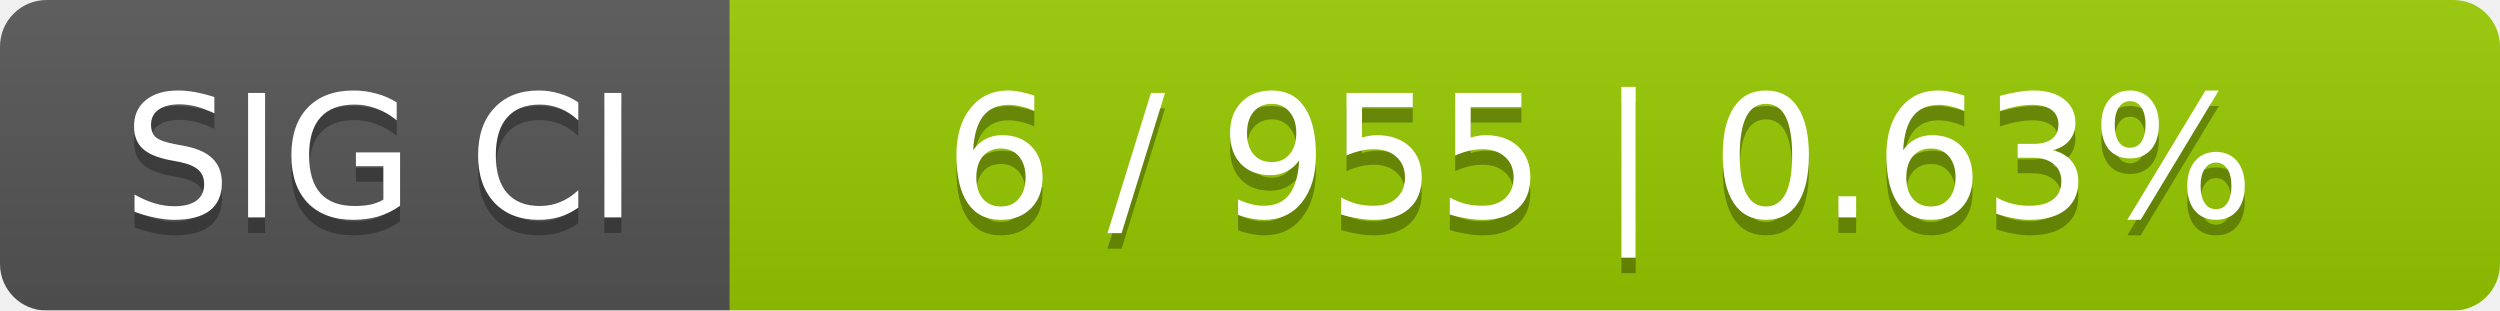
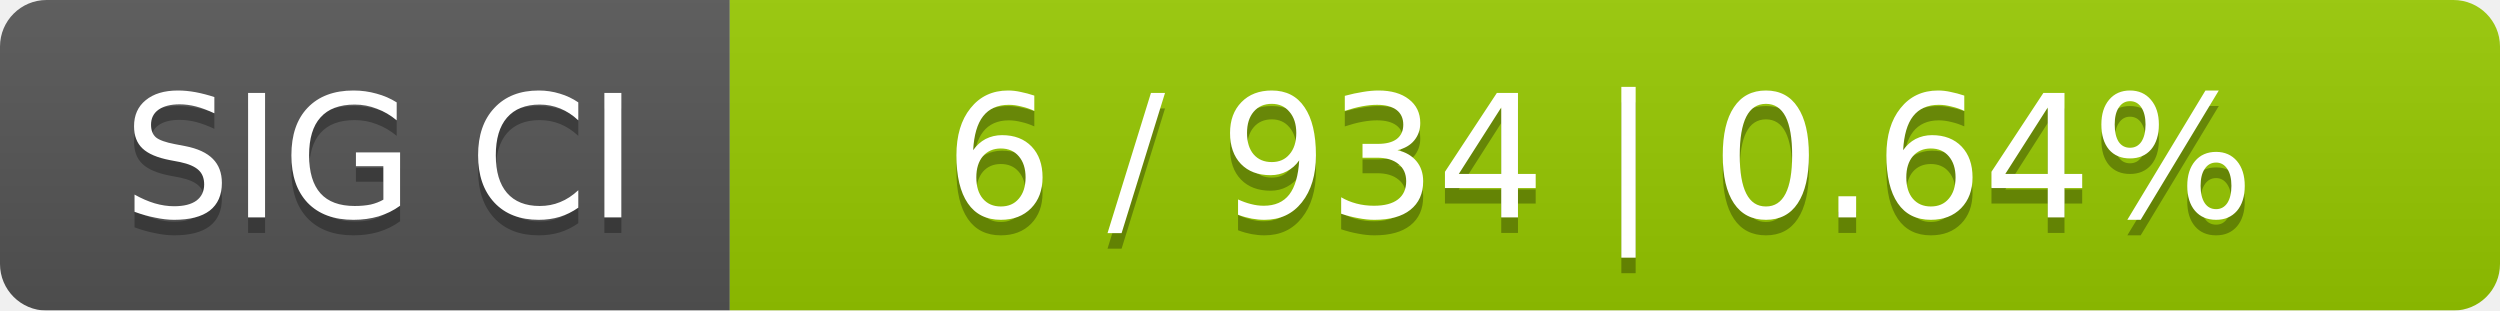
<svg xmlns="http://www.w3.org/2000/svg" width="161" height="20">
  <linearGradient id="smooth" x2="0" y2="100%">
    <stop offset="0" stop-color="#bbb" stop-opacity=".1" />
    <stop offset="1" stop-opacity=".1" />
  </linearGradient>
  <mask id="round">
    <rect width="161" height="20" rx="3" fill="#fff" />
  </mask>
  <g mask="url(#round)">
    <rect width="47" height="20" fill="#555" />
    <rect x="47" width="114" height="20" fill="#97ca00" />
    <rect width="161" height="20" fill="url(#smooth)" />
  </g>
  <g fill="#fff" text-anchor="middle" font-family="DejaVu Sans,Verdana,Geneva,sans-serif" font-size="11">
    <text x="24.5" y="15" fill="#010101" fill-opacity=".3">SIG CI</text>
    <text x="24.5" y="14">SIG CI</text>
-     <text x="103" y="15" fill="#010101" fill-opacity=".3">6 / 955    |    0.63%</text>
-     <text x="103" y="14">6 / 955    |    0.63%</text>
+     <text x="103" y="15" fill="#010101" fill-opacity=".3">6 / 934    |    0.64%</text>
+     <text x="103" y="14">6 / 934    |    0.64%</text>
  </g>
</svg>
